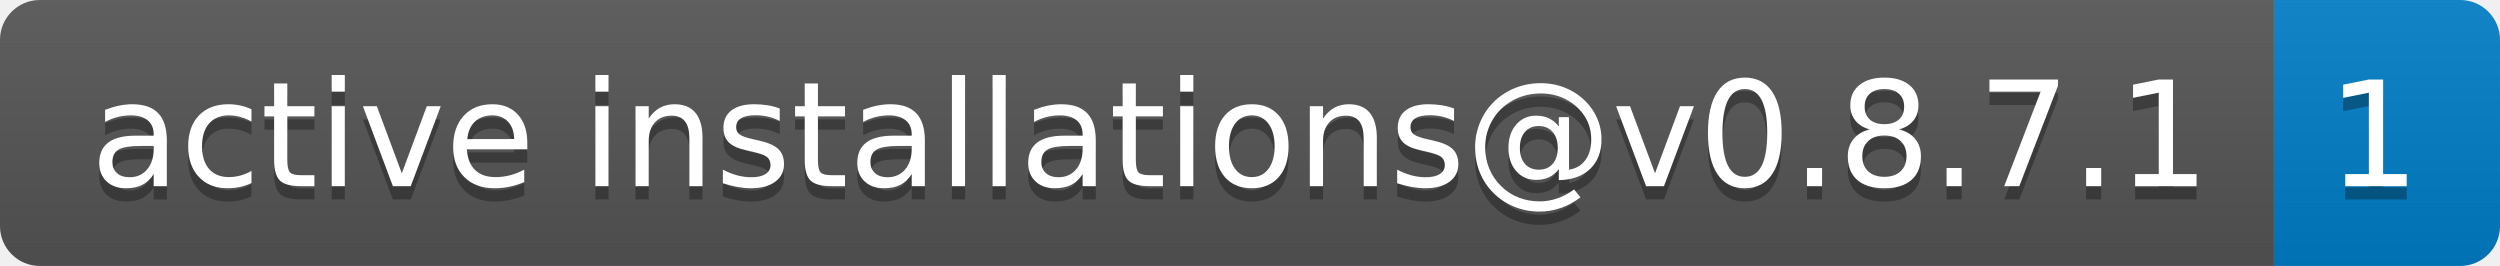
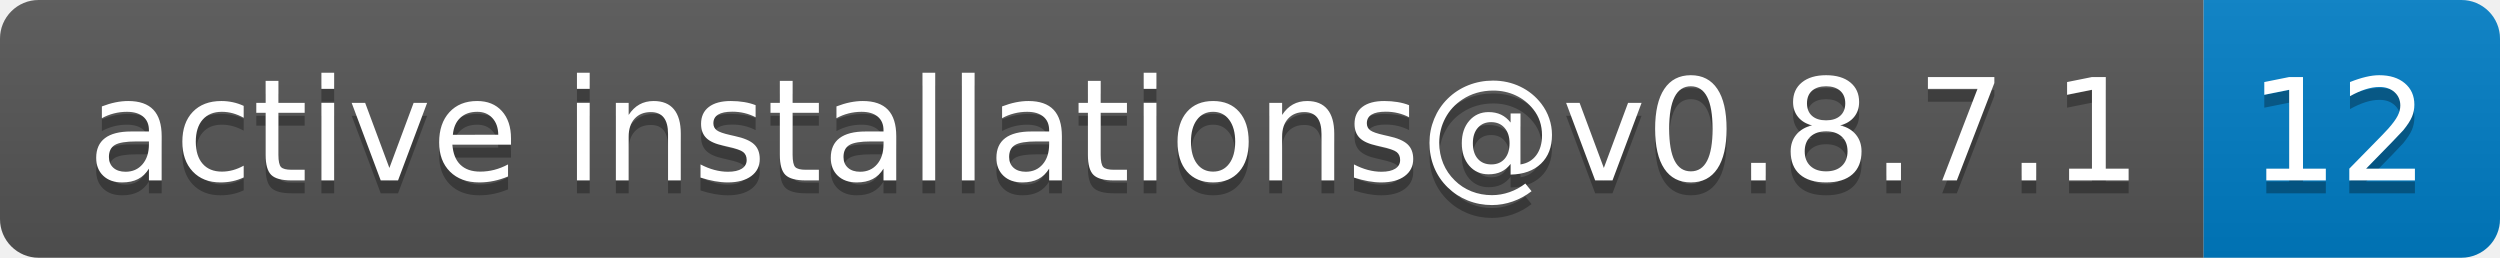
- <svg xmlns="http://www.w3.org/2000/svg" width="188" height="20" role="img" aria-label="active installations@v0.8.7.1: 1">
+ <svg xmlns="http://www.w3.org/2000/svg" width="194" height="20" role="img" aria-label="active installations@v0.8.7.1: 12">
  <linearGradient id="s" x2="0" y2="100%">
    <stop offset="0" stop-color="#bbb" stop-opacity=".1" />
    <stop offset="1" stop-opacity=".1" />
  </linearGradient>
  <clipPath id="r">
-     <rect width="188" height="20" rx="3" fill="#fff" />
+     <rect width="194" height="20" rx="3" fill="#fff" />
  </clipPath>
  <g clip-path="url(#r)">
    <rect width="171" height="20" fill="#555" />
-     <rect x="171" width="17" height="20" fill="#007ec6" />
-     <rect width="188" height="20" fill="url(#s)" />
+     <rect x="171" width="23" height="20" fill="#007ec6" />
+     <rect width="194" height="20" fill="url(#s)" />
  </g>
  <g fill="#fff" text-anchor="middle" font-family="Verdana,Geneva,DejaVu Sans,sans-serif" text-rendering="geometricPrecision" font-size="110">
    <text aria-hidden="true" x="865" y="150" fill="#010101" fill-opacity=".3" transform="scale(.1)" textLength="1610">active installations@v0.8.7.1</text>
    <text x="865" y="140" transform="scale(.1)" fill="#fff" textLength="1610">active installations@v0.8.7.1</text>
-     <text aria-hidden="true" x="1785" y="150" fill="#010101" fill-opacity=".3" transform="scale(.1)" textLength="70">1</text>
-     <text x="1785" y="140" transform="scale(.1)" fill="#fff" textLength="70">1</text>
+     <text aria-hidden="true" x="1815" y="150" fill="#010101" fill-opacity=".3" transform="scale(.1)" textLength="130">12</text>
+     <text x="1815" y="140" transform="scale(.1)" fill="#fff" textLength="130">12</text>
  </g>
</svg>
